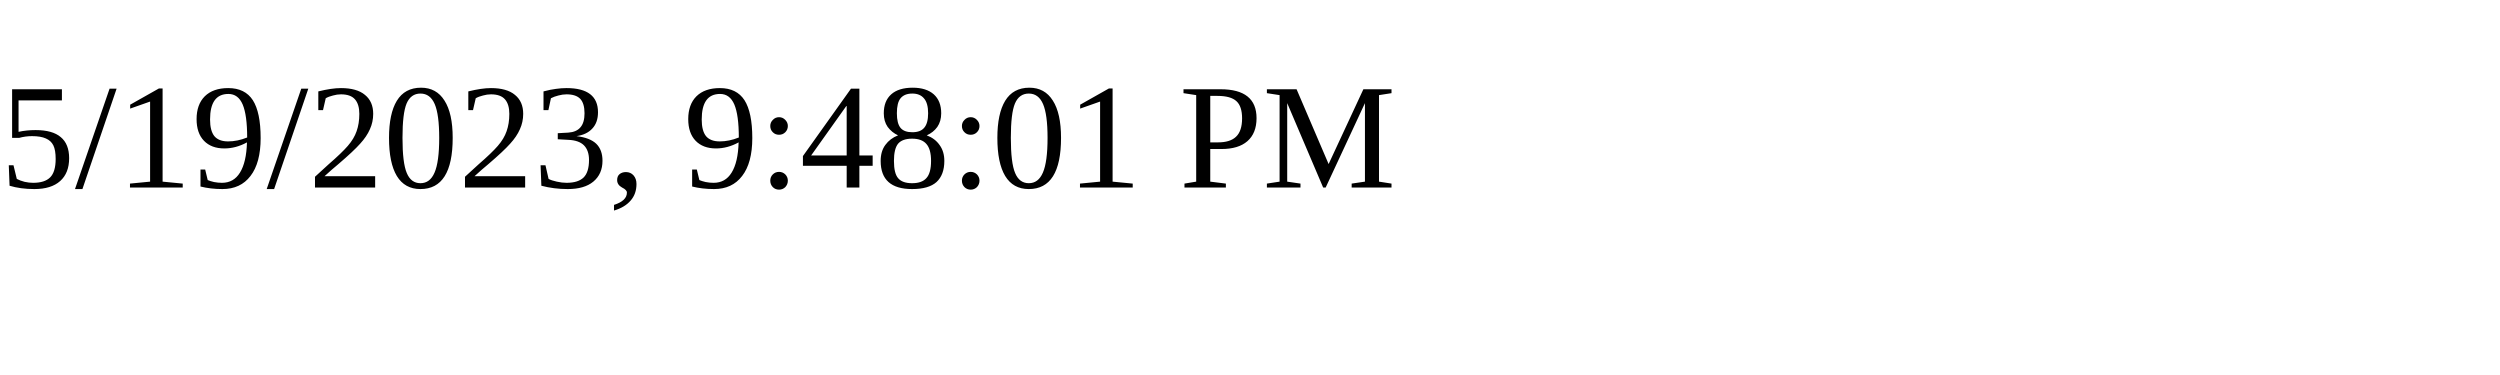
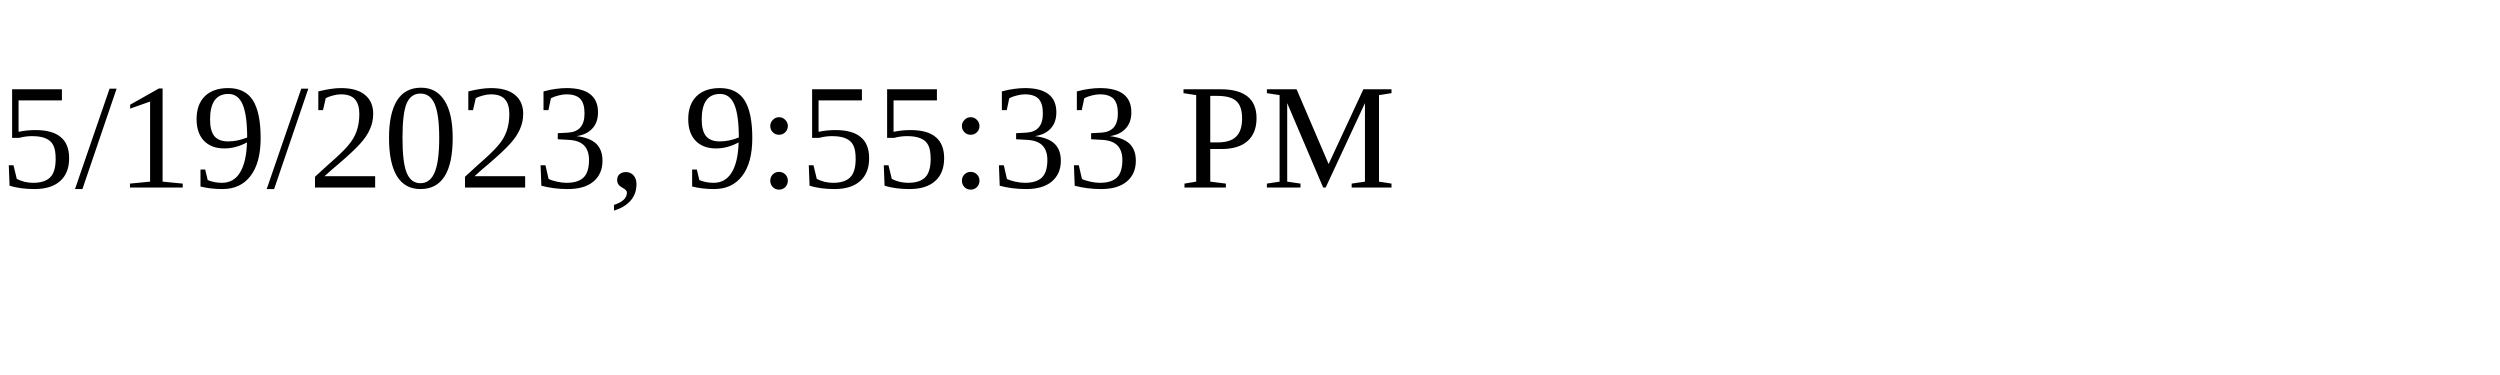
<svg xmlns="http://www.w3.org/2000/svg" height="30" width="200">
-   <text x="0" y="15">5/19/2023, 9:48:01 PM</text>
+   <text x="0" y="15">5/19/2023, 9:55:33 PM</text>
</svg>
